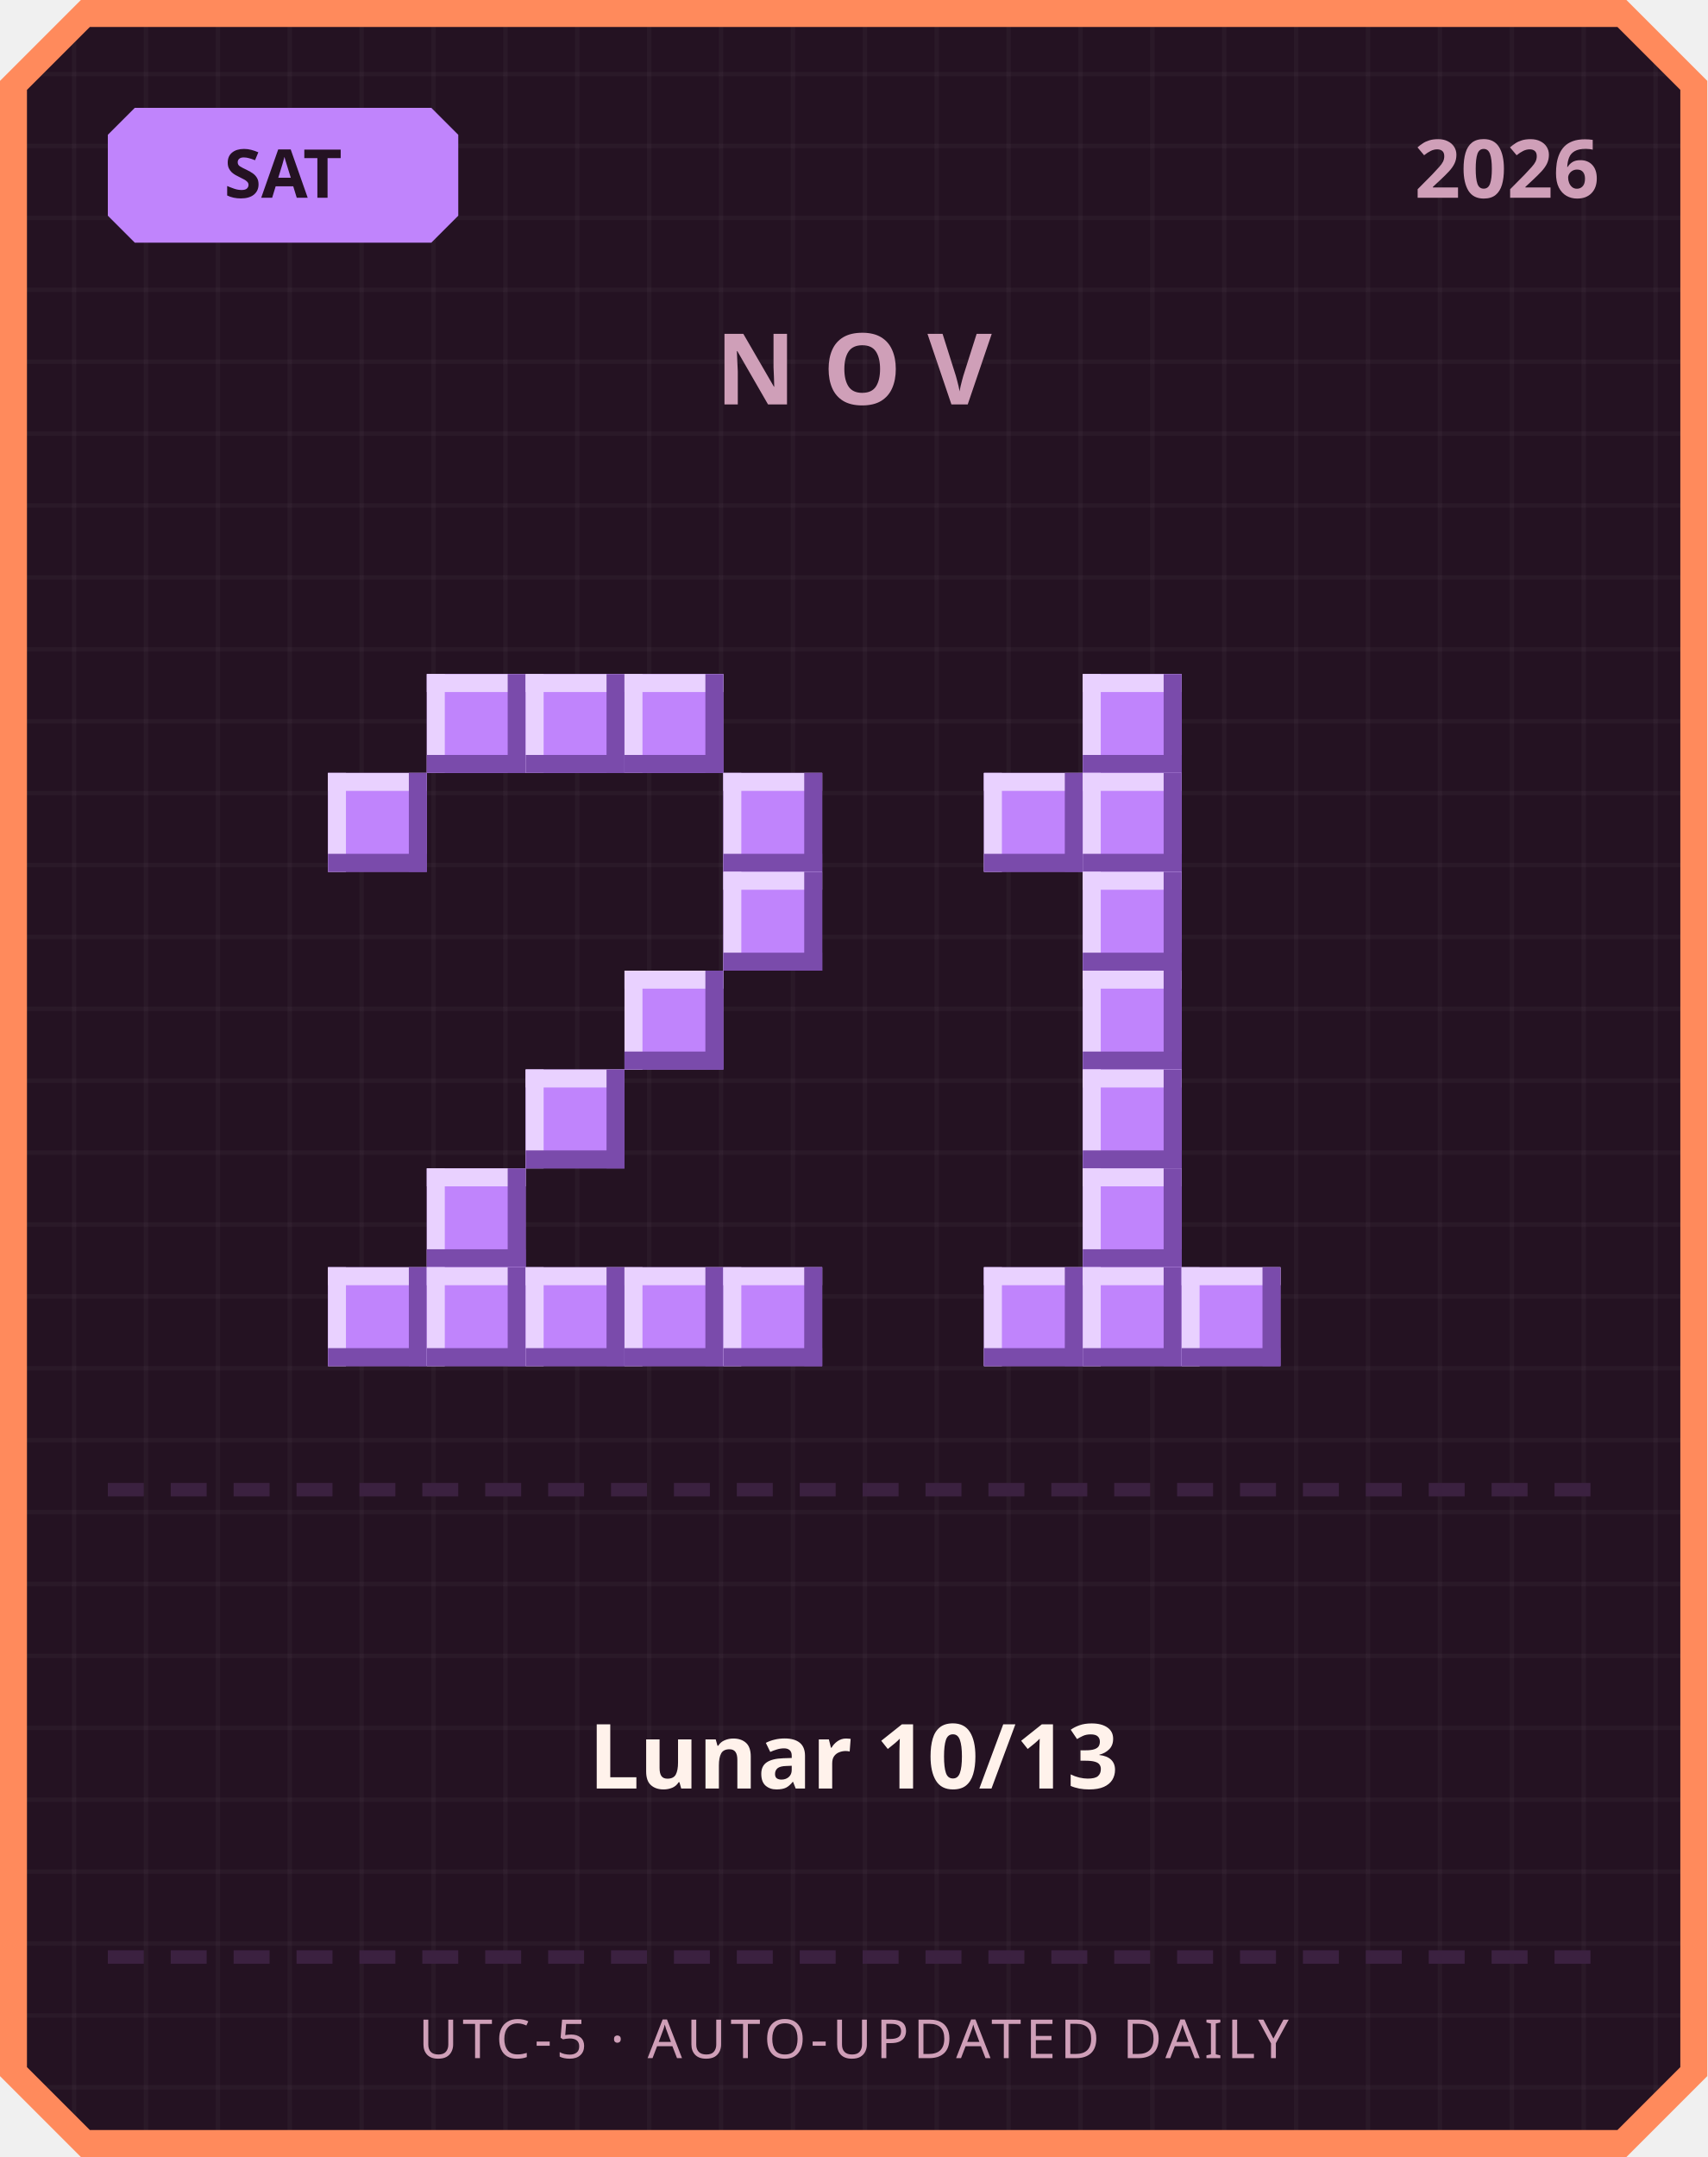
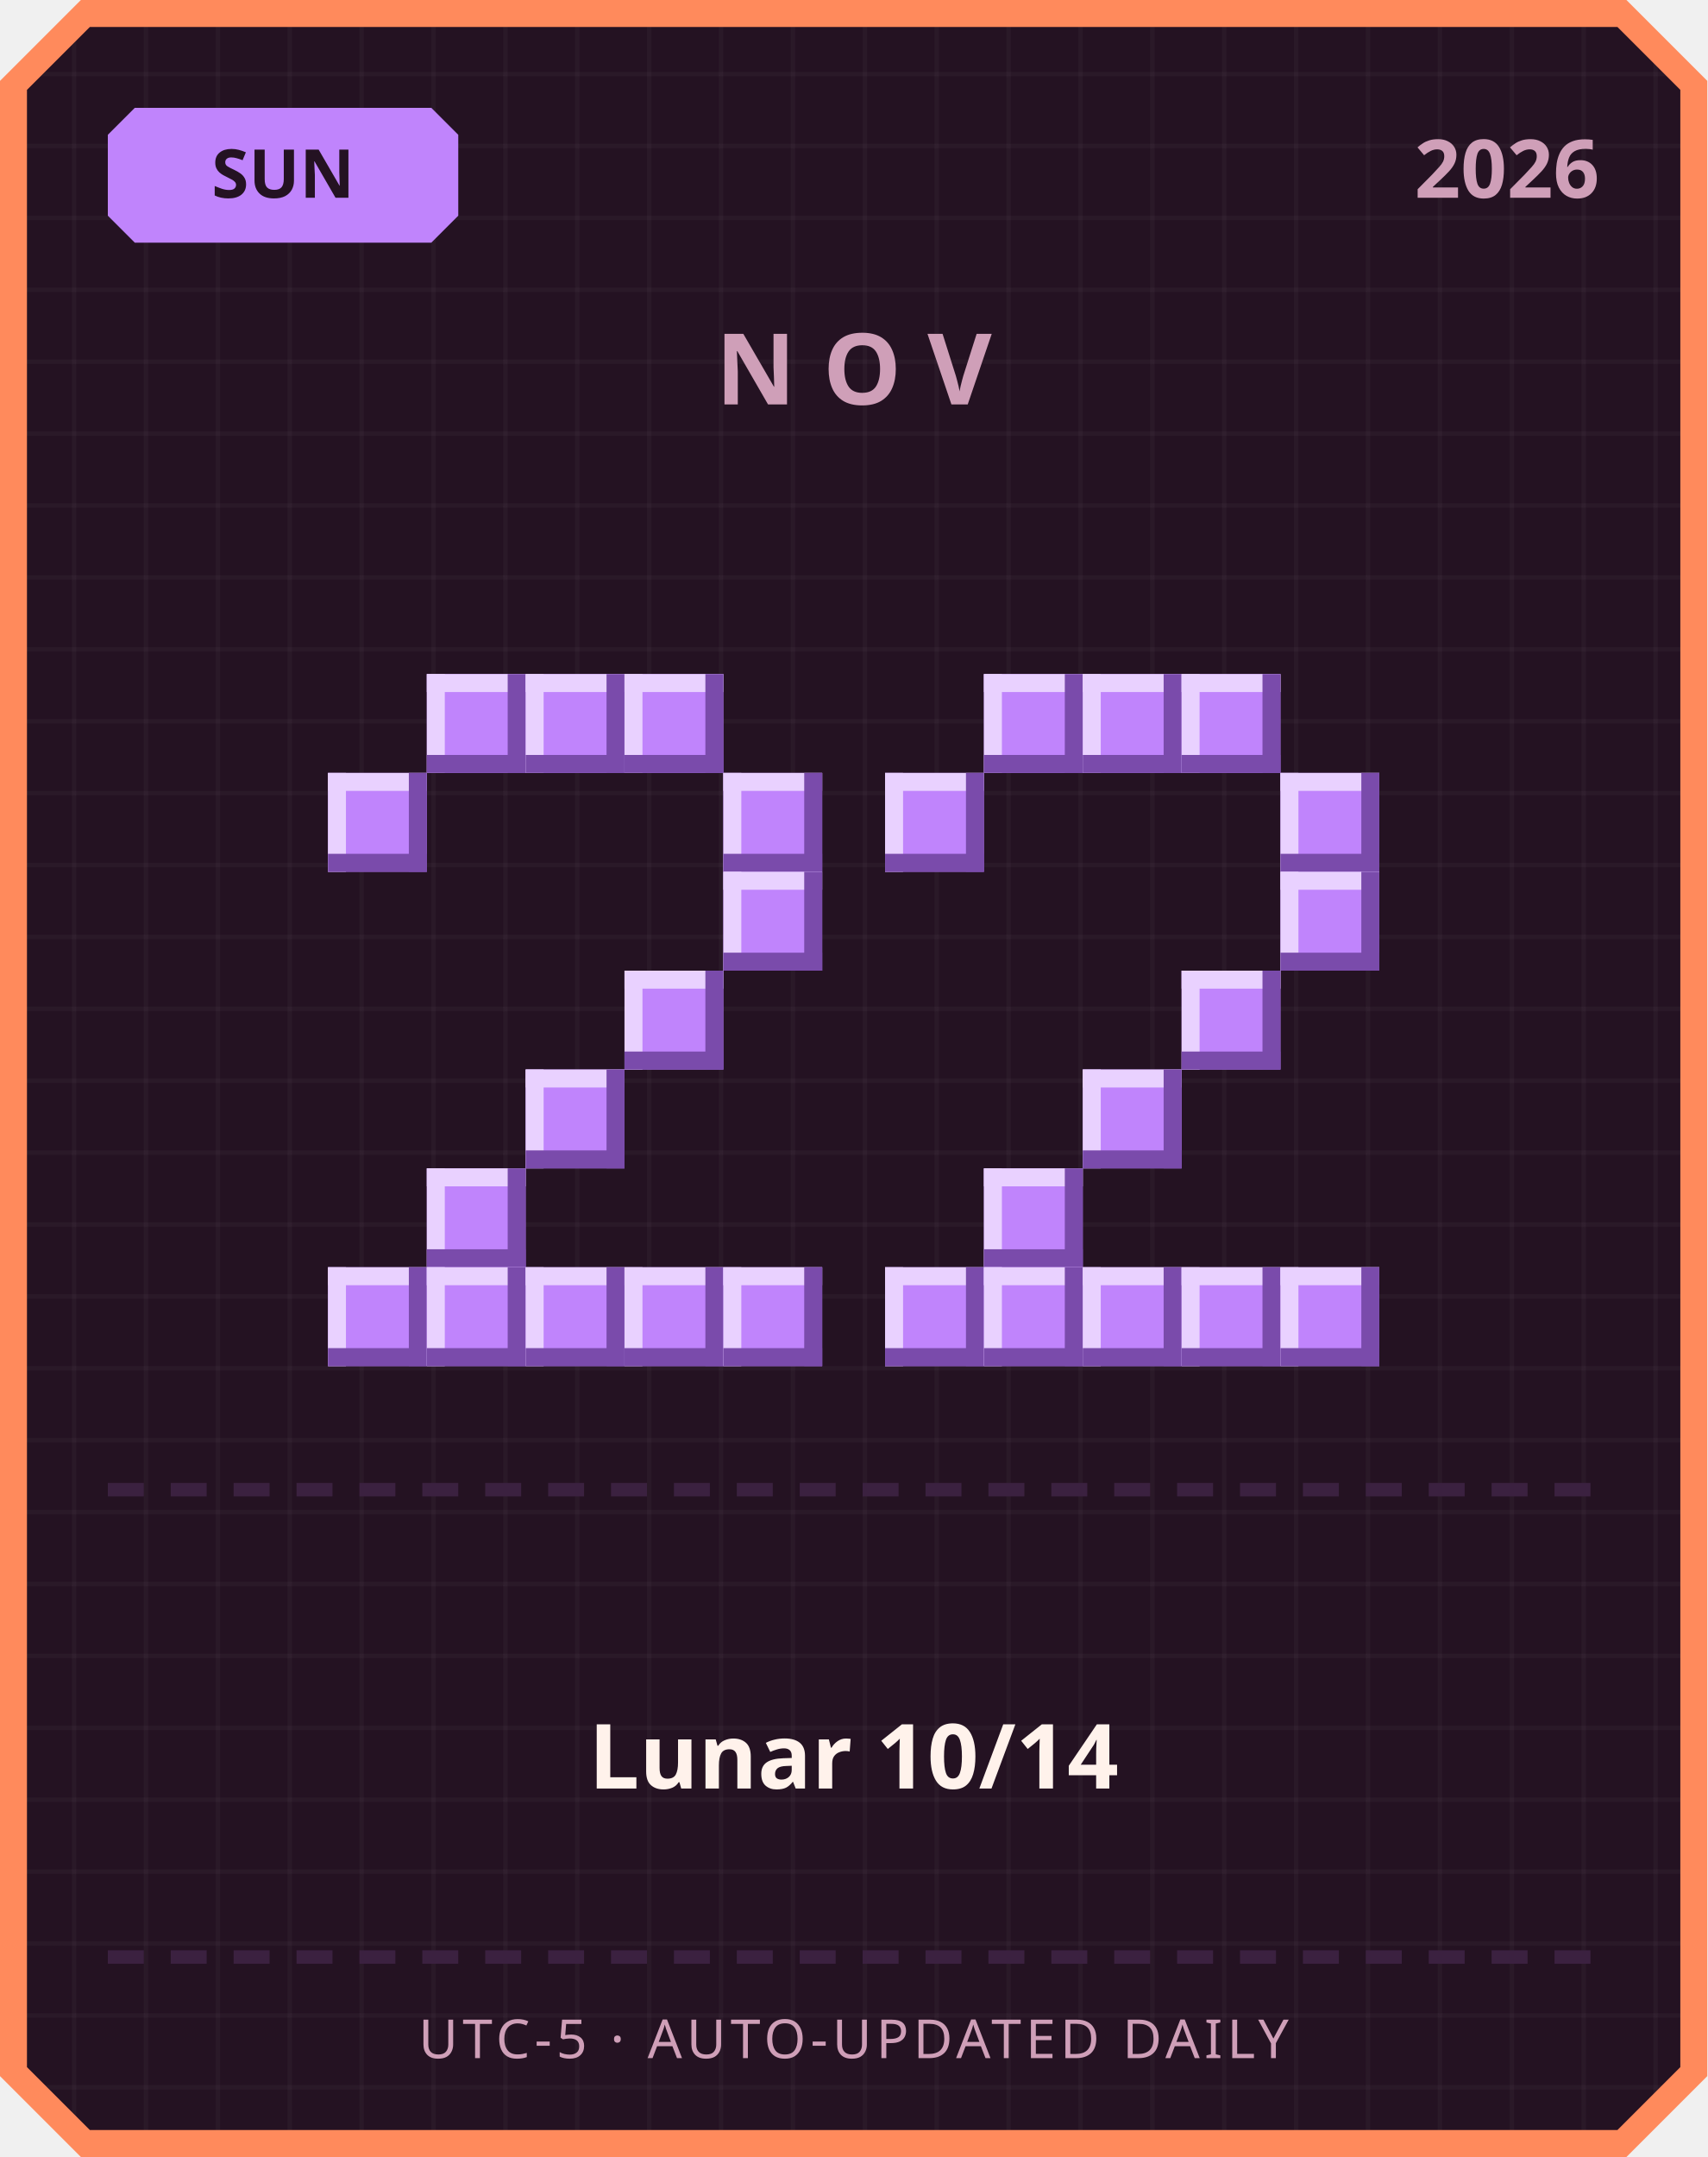
<svg xmlns="http://www.w3.org/2000/svg" width="380" height="480" viewBox="0 0 380 480">
  <defs>
    <pattern id="grid" width="16" height="16" patternUnits="userSpaceOnUse">
      <rect width="16" height="16" fill="#241222" />
      <rect width="1" height="16" fill="#ffffff" opacity="0.03" />
      <rect width="16" height="1" fill="#ffffff" opacity="0.03" />
    </pattern>
  </defs>
  <path d="M 18,0 L 362,0 L 380,18 L 380,462 L 362,480 L 18,480 L 0,462 L 0,18 Z" fill="#ff8a5c" />
  <path d="M 20,6 L 360,6 L 374,20 L 374,460 L 360,474 L 20,474 L 6,460 L 6,20 Z" fill="url(#grid)" />
  <path d="M 30,24 L 96,24 L 102,30 L 102,48 L 96,54 L 30,54 L 24,48 L 24,30 Z" fill="#c084fc" />
-   <text x="63" y="44" text-anchor="middle" font-family="'Segoe UI', sans-serif" font-size="15" font-weight="700" fill="#241222">SAT</text>
+   <text x="63" y="44" text-anchor="middle" font-family="'Segoe UI', sans-serif" font-size="15" font-weight="700" fill="#241222">SUN</text>
  <text x="356" y="44" text-anchor="end" font-family="'Segoe UI', sans-serif" font-size="18" font-weight="700" fill="#cf9fb8">2026</text>
  <text x="190" y="90" text-anchor="middle" font-family="'Segoe UI', sans-serif" font-size="22" font-weight="700" letter-spacing="6" fill="#cf9fb8">NOV</text>
  <rect x="95" y="150" width="22" height="22" fill="#c084fc" />
  <rect x="95" y="150" width="22" height="4" fill="#e9d1ff" />
  <rect x="95" y="150" width="4" height="22" fill="#e9d1ff" />
  <rect x="95" y="168" width="22" height="4" fill="#7a4bab" />
  <rect x="113" y="150" width="4" height="22" fill="#7a4bab" />
  <rect x="117" y="150" width="22" height="22" fill="#c084fc" />
  <rect x="117" y="150" width="22" height="4" fill="#e9d1ff" />
  <rect x="117" y="150" width="4" height="22" fill="#e9d1ff" />
  <rect x="117" y="168" width="22" height="4" fill="#7a4bab" />
  <rect x="135" y="150" width="4" height="22" fill="#7a4bab" />
  <rect x="139" y="150" width="22" height="22" fill="#c084fc" />
  <rect x="139" y="150" width="22" height="4" fill="#e9d1ff" />
  <rect x="139" y="150" width="4" height="22" fill="#e9d1ff" />
  <rect x="139" y="168" width="22" height="4" fill="#7a4bab" />
  <rect x="157" y="150" width="4" height="22" fill="#7a4bab" />
  <rect x="73" y="172" width="22" height="22" fill="#c084fc" />
  <rect x="73" y="172" width="22" height="4" fill="#e9d1ff" />
  <rect x="73" y="172" width="4" height="22" fill="#e9d1ff" />
  <rect x="73" y="190" width="22" height="4" fill="#7a4bab" />
  <rect x="91" y="172" width="4" height="22" fill="#7a4bab" />
  <rect x="161" y="172" width="22" height="22" fill="#c084fc" />
  <rect x="161" y="172" width="22" height="4" fill="#e9d1ff" />
  <rect x="161" y="172" width="4" height="22" fill="#e9d1ff" />
  <rect x="161" y="190" width="22" height="4" fill="#7a4bab" />
  <rect x="179" y="172" width="4" height="22" fill="#7a4bab" />
  <rect x="161" y="194" width="22" height="22" fill="#c084fc" />
  <rect x="161" y="194" width="22" height="4" fill="#e9d1ff" />
  <rect x="161" y="194" width="4" height="22" fill="#e9d1ff" />
  <rect x="161" y="212" width="22" height="4" fill="#7a4bab" />
  <rect x="179" y="194" width="4" height="22" fill="#7a4bab" />
  <rect x="139" y="216" width="22" height="22" fill="#c084fc" />
  <rect x="139" y="216" width="22" height="4" fill="#e9d1ff" />
  <rect x="139" y="216" width="4" height="22" fill="#e9d1ff" />
  <rect x="139" y="234" width="22" height="4" fill="#7a4bab" />
  <rect x="157" y="216" width="4" height="22" fill="#7a4bab" />
  <rect x="117" y="238" width="22" height="22" fill="#c084fc" />
  <rect x="117" y="238" width="22" height="4" fill="#e9d1ff" />
  <rect x="117" y="238" width="4" height="22" fill="#e9d1ff" />
  <rect x="117" y="256" width="22" height="4" fill="#7a4bab" />
  <rect x="135" y="238" width="4" height="22" fill="#7a4bab" />
  <rect x="95" y="260" width="22" height="22" fill="#c084fc" />
  <rect x="95" y="260" width="22" height="4" fill="#e9d1ff" />
  <rect x="95" y="260" width="4" height="22" fill="#e9d1ff" />
  <rect x="95" y="278" width="22" height="4" fill="#7a4bab" />
  <rect x="113" y="260" width="4" height="22" fill="#7a4bab" />
  <rect x="73" y="282" width="22" height="22" fill="#c084fc" />
  <rect x="73" y="282" width="22" height="4" fill="#e9d1ff" />
  <rect x="73" y="282" width="4" height="22" fill="#e9d1ff" />
  <rect x="73" y="300" width="22" height="4" fill="#7a4bab" />
  <rect x="91" y="282" width="4" height="22" fill="#7a4bab" />
  <rect x="95" y="282" width="22" height="22" fill="#c084fc" />
  <rect x="95" y="282" width="22" height="4" fill="#e9d1ff" />
  <rect x="95" y="282" width="4" height="22" fill="#e9d1ff" />
  <rect x="95" y="300" width="22" height="4" fill="#7a4bab" />
  <rect x="113" y="282" width="4" height="22" fill="#7a4bab" />
  <rect x="117" y="282" width="22" height="22" fill="#c084fc" />
  <rect x="117" y="282" width="22" height="4" fill="#e9d1ff" />
  <rect x="117" y="282" width="4" height="22" fill="#e9d1ff" />
  <rect x="117" y="300" width="22" height="4" fill="#7a4bab" />
  <rect x="135" y="282" width="4" height="22" fill="#7a4bab" />
  <rect x="139" y="282" width="22" height="22" fill="#c084fc" />
  <rect x="139" y="282" width="22" height="4" fill="#e9d1ff" />
  <rect x="139" y="282" width="4" height="22" fill="#e9d1ff" />
  <rect x="139" y="300" width="22" height="4" fill="#7a4bab" />
  <rect x="157" y="282" width="4" height="22" fill="#7a4bab" />
  <rect x="161" y="282" width="22" height="22" fill="#c084fc" />
  <rect x="161" y="282" width="22" height="4" fill="#e9d1ff" />
  <rect x="161" y="282" width="4" height="22" fill="#e9d1ff" />
  <rect x="161" y="300" width="22" height="4" fill="#7a4bab" />
  <rect x="179" y="282" width="4" height="22" fill="#7a4bab" />
+   <rect x="219" y="150" width="22" height="22" fill="#c084fc" />
+   <rect x="219" y="150" width="22" height="4" fill="#e9d1ff" />
+   <rect x="219" y="150" width="4" height="22" fill="#e9d1ff" />
+   <rect x="219" y="168" width="22" height="4" fill="#7a4bab" />
+   <rect x="237" y="150" width="4" height="22" fill="#7a4bab" />
  <rect x="241" y="150" width="22" height="22" fill="#c084fc" />
  <rect x="241" y="150" width="22" height="4" fill="#e9d1ff" />
  <rect x="241" y="150" width="4" height="22" fill="#e9d1ff" />
  <rect x="241" y="168" width="22" height="4" fill="#7a4bab" />
  <rect x="259" y="150" width="4" height="22" fill="#7a4bab" />
-   <rect x="219" y="172" width="22" height="22" fill="#c084fc" />
-   <rect x="219" y="172" width="22" height="4" fill="#e9d1ff" />
-   <rect x="219" y="172" width="4" height="22" fill="#e9d1ff" />
-   <rect x="219" y="190" width="22" height="4" fill="#7a4bab" />
-   <rect x="237" y="172" width="4" height="22" fill="#7a4bab" />
-   <rect x="241" y="172" width="22" height="22" fill="#c084fc" />
-   <rect x="241" y="172" width="22" height="4" fill="#e9d1ff" />
-   <rect x="241" y="172" width="4" height="22" fill="#e9d1ff" />
-   <rect x="241" y="190" width="22" height="4" fill="#7a4bab" />
-   <rect x="259" y="172" width="4" height="22" fill="#7a4bab" />
-   <rect x="241" y="194" width="22" height="22" fill="#c084fc" />
-   <rect x="241" y="194" width="22" height="4" fill="#e9d1ff" />
-   <rect x="241" y="194" width="4" height="22" fill="#e9d1ff" />
-   <rect x="241" y="212" width="22" height="4" fill="#7a4bab" />
-   <rect x="259" y="194" width="4" height="22" fill="#7a4bab" />
-   <rect x="241" y="216" width="22" height="22" fill="#c084fc" />
-   <rect x="241" y="216" width="22" height="4" fill="#e9d1ff" />
-   <rect x="241" y="216" width="4" height="22" fill="#e9d1ff" />
-   <rect x="241" y="234" width="22" height="4" fill="#7a4bab" />
-   <rect x="259" y="216" width="4" height="22" fill="#7a4bab" />
+   <rect x="263" y="150" width="22" height="22" fill="#c084fc" />
+   <rect x="263" y="150" width="22" height="4" fill="#e9d1ff" />
+   <rect x="263" y="150" width="4" height="22" fill="#e9d1ff" />
+   <rect x="263" y="168" width="22" height="4" fill="#7a4bab" />
+   <rect x="281" y="150" width="4" height="22" fill="#7a4bab" />
+   <rect x="197" y="172" width="22" height="22" fill="#c084fc" />
+   <rect x="197" y="172" width="22" height="4" fill="#e9d1ff" />
+   <rect x="197" y="172" width="4" height="22" fill="#e9d1ff" />
+   <rect x="197" y="190" width="22" height="4" fill="#7a4bab" />
+   <rect x="215" y="172" width="4" height="22" fill="#7a4bab" />
+   <rect x="285" y="172" width="22" height="22" fill="#c084fc" />
+   <rect x="285" y="172" width="22" height="4" fill="#e9d1ff" />
+   <rect x="285" y="172" width="4" height="22" fill="#e9d1ff" />
+   <rect x="285" y="190" width="22" height="4" fill="#7a4bab" />
+   <rect x="303" y="172" width="4" height="22" fill="#7a4bab" />
+   <rect x="285" y="194" width="22" height="22" fill="#c084fc" />
+   <rect x="285" y="194" width="22" height="4" fill="#e9d1ff" />
+   <rect x="285" y="194" width="4" height="22" fill="#e9d1ff" />
+   <rect x="285" y="212" width="22" height="4" fill="#7a4bab" />
+   <rect x="303" y="194" width="4" height="22" fill="#7a4bab" />
+   <rect x="263" y="216" width="22" height="22" fill="#c084fc" />
+   <rect x="263" y="216" width="22" height="4" fill="#e9d1ff" />
+   <rect x="263" y="216" width="4" height="22" fill="#e9d1ff" />
+   <rect x="263" y="234" width="22" height="4" fill="#7a4bab" />
+   <rect x="281" y="216" width="4" height="22" fill="#7a4bab" />
  <rect x="241" y="238" width="22" height="22" fill="#c084fc" />
  <rect x="241" y="238" width="22" height="4" fill="#e9d1ff" />
  <rect x="241" y="238" width="4" height="22" fill="#e9d1ff" />
  <rect x="241" y="256" width="22" height="4" fill="#7a4bab" />
  <rect x="259" y="238" width="4" height="22" fill="#7a4bab" />
-   <rect x="241" y="260" width="22" height="22" fill="#c084fc" />
-   <rect x="241" y="260" width="22" height="4" fill="#e9d1ff" />
-   <rect x="241" y="260" width="4" height="22" fill="#e9d1ff" />
-   <rect x="241" y="278" width="22" height="4" fill="#7a4bab" />
-   <rect x="259" y="260" width="4" height="22" fill="#7a4bab" />
+   <rect x="219" y="260" width="22" height="22" fill="#c084fc" />
+   <rect x="219" y="260" width="22" height="4" fill="#e9d1ff" />
+   <rect x="219" y="260" width="4" height="22" fill="#e9d1ff" />
+   <rect x="219" y="278" width="22" height="4" fill="#7a4bab" />
+   <rect x="237" y="260" width="4" height="22" fill="#7a4bab" />
+   <rect x="197" y="282" width="22" height="22" fill="#c084fc" />
+   <rect x="197" y="282" width="22" height="4" fill="#e9d1ff" />
+   <rect x="197" y="282" width="4" height="22" fill="#e9d1ff" />
+   <rect x="197" y="300" width="22" height="4" fill="#7a4bab" />
+   <rect x="215" y="282" width="4" height="22" fill="#7a4bab" />
  <rect x="219" y="282" width="22" height="22" fill="#c084fc" />
  <rect x="219" y="282" width="22" height="4" fill="#e9d1ff" />
  <rect x="219" y="282" width="4" height="22" fill="#e9d1ff" />
  <rect x="219" y="300" width="22" height="4" fill="#7a4bab" />
  <rect x="237" y="282" width="4" height="22" fill="#7a4bab" />
  <rect x="241" y="282" width="22" height="22" fill="#c084fc" />
  <rect x="241" y="282" width="22" height="4" fill="#e9d1ff" />
  <rect x="241" y="282" width="4" height="22" fill="#e9d1ff" />
  <rect x="241" y="300" width="22" height="4" fill="#7a4bab" />
  <rect x="259" y="282" width="4" height="22" fill="#7a4bab" />
  <rect x="263" y="282" width="22" height="22" fill="#c084fc" />
  <rect x="263" y="282" width="22" height="4" fill="#e9d1ff" />
  <rect x="263" y="282" width="4" height="22" fill="#e9d1ff" />
  <rect x="263" y="300" width="22" height="4" fill="#7a4bab" />
  <rect x="281" y="282" width="4" height="22" fill="#7a4bab" />
+   <rect x="285" y="282" width="22" height="22" fill="#c084fc" />
+   <rect x="285" y="282" width="22" height="4" fill="#e9d1ff" />
+   <rect x="285" y="282" width="4" height="22" fill="#e9d1ff" />
+   <rect x="285" y="300" width="22" height="4" fill="#7a4bab" />
+   <rect x="303" y="282" width="4" height="22" fill="#7a4bab" />
  <rect x="24" y="330" width="8" height="3" fill="#3b2140" />
  <rect x="38" y="330" width="8" height="3" fill="#3b2140" />
  <rect x="52" y="330" width="8" height="3" fill="#3b2140" />
  <rect x="66" y="330" width="8" height="3" fill="#3b2140" />
  <rect x="80" y="330" width="8" height="3" fill="#3b2140" />
  <rect x="94" y="330" width="8" height="3" fill="#3b2140" />
  <rect x="108" y="330" width="8" height="3" fill="#3b2140" />
  <rect x="122" y="330" width="8" height="3" fill="#3b2140" />
  <rect x="136" y="330" width="8" height="3" fill="#3b2140" />
  <rect x="150" y="330" width="8" height="3" fill="#3b2140" />
  <rect x="164" y="330" width="8" height="3" fill="#3b2140" />
  <rect x="178" y="330" width="8" height="3" fill="#3b2140" />
  <rect x="192" y="330" width="8" height="3" fill="#3b2140" />
  <rect x="206" y="330" width="8" height="3" fill="#3b2140" />
  <rect x="220" y="330" width="8" height="3" fill="#3b2140" />
  <rect x="234" y="330" width="8" height="3" fill="#3b2140" />
  <rect x="248" y="330" width="8" height="3" fill="#3b2140" />
  <rect x="262" y="330" width="8" height="3" fill="#3b2140" />
  <rect x="276" y="330" width="8" height="3" fill="#3b2140" />
  <rect x="290" y="330" width="8" height="3" fill="#3b2140" />
  <rect x="304" y="330" width="8" height="3" fill="#3b2140" />
  <rect x="318" y="330" width="8" height="3" fill="#3b2140" />
  <rect x="332" y="330" width="8" height="3" fill="#3b2140" />
  <rect x="346" y="330" width="8" height="3" fill="#3b2140" />
-   <text x="190" y="398" text-anchor="middle" font-family="'Segoe UI', 'Microsoft JhengHei', sans-serif" font-size="20" font-weight="700" fill="#fff2eb">Lunar 10/13</text>
+   <text x="190" y="398" text-anchor="middle" font-family="'Segoe UI', 'Microsoft JhengHei', sans-serif" font-size="20" font-weight="700" fill="#fff2eb">Lunar 10/14</text>
  <rect x="24" y="434" width="8" height="3" fill="#3b2140" />
  <rect x="38" y="434" width="8" height="3" fill="#3b2140" />
  <rect x="52" y="434" width="8" height="3" fill="#3b2140" />
  <rect x="66" y="434" width="8" height="3" fill="#3b2140" />
  <rect x="80" y="434" width="8" height="3" fill="#3b2140" />
  <rect x="94" y="434" width="8" height="3" fill="#3b2140" />
  <rect x="108" y="434" width="8" height="3" fill="#3b2140" />
  <rect x="122" y="434" width="8" height="3" fill="#3b2140" />
  <rect x="136" y="434" width="8" height="3" fill="#3b2140" />
  <rect x="150" y="434" width="8" height="3" fill="#3b2140" />
  <rect x="164" y="434" width="8" height="3" fill="#3b2140" />
  <rect x="178" y="434" width="8" height="3" fill="#3b2140" />
  <rect x="192" y="434" width="8" height="3" fill="#3b2140" />
  <rect x="206" y="434" width="8" height="3" fill="#3b2140" />
  <rect x="220" y="434" width="8" height="3" fill="#3b2140" />
  <rect x="234" y="434" width="8" height="3" fill="#3b2140" />
  <rect x="248" y="434" width="8" height="3" fill="#3b2140" />
  <rect x="262" y="434" width="8" height="3" fill="#3b2140" />
  <rect x="276" y="434" width="8" height="3" fill="#3b2140" />
  <rect x="290" y="434" width="8" height="3" fill="#3b2140" />
  <rect x="304" y="434" width="8" height="3" fill="#3b2140" />
  <rect x="318" y="434" width="8" height="3" fill="#3b2140" />
  <rect x="332" y="434" width="8" height="3" fill="#3b2140" />
  <rect x="346" y="434" width="8" height="3" fill="#3b2140" />
  <text x="190" y="458" text-anchor="middle" font-family="'Segoe UI', sans-serif" font-size="12" letter-spacing="1" fill="#cf9fb8">UTC-5 · AUTO-UPDATED DAILY</text>
</svg>
